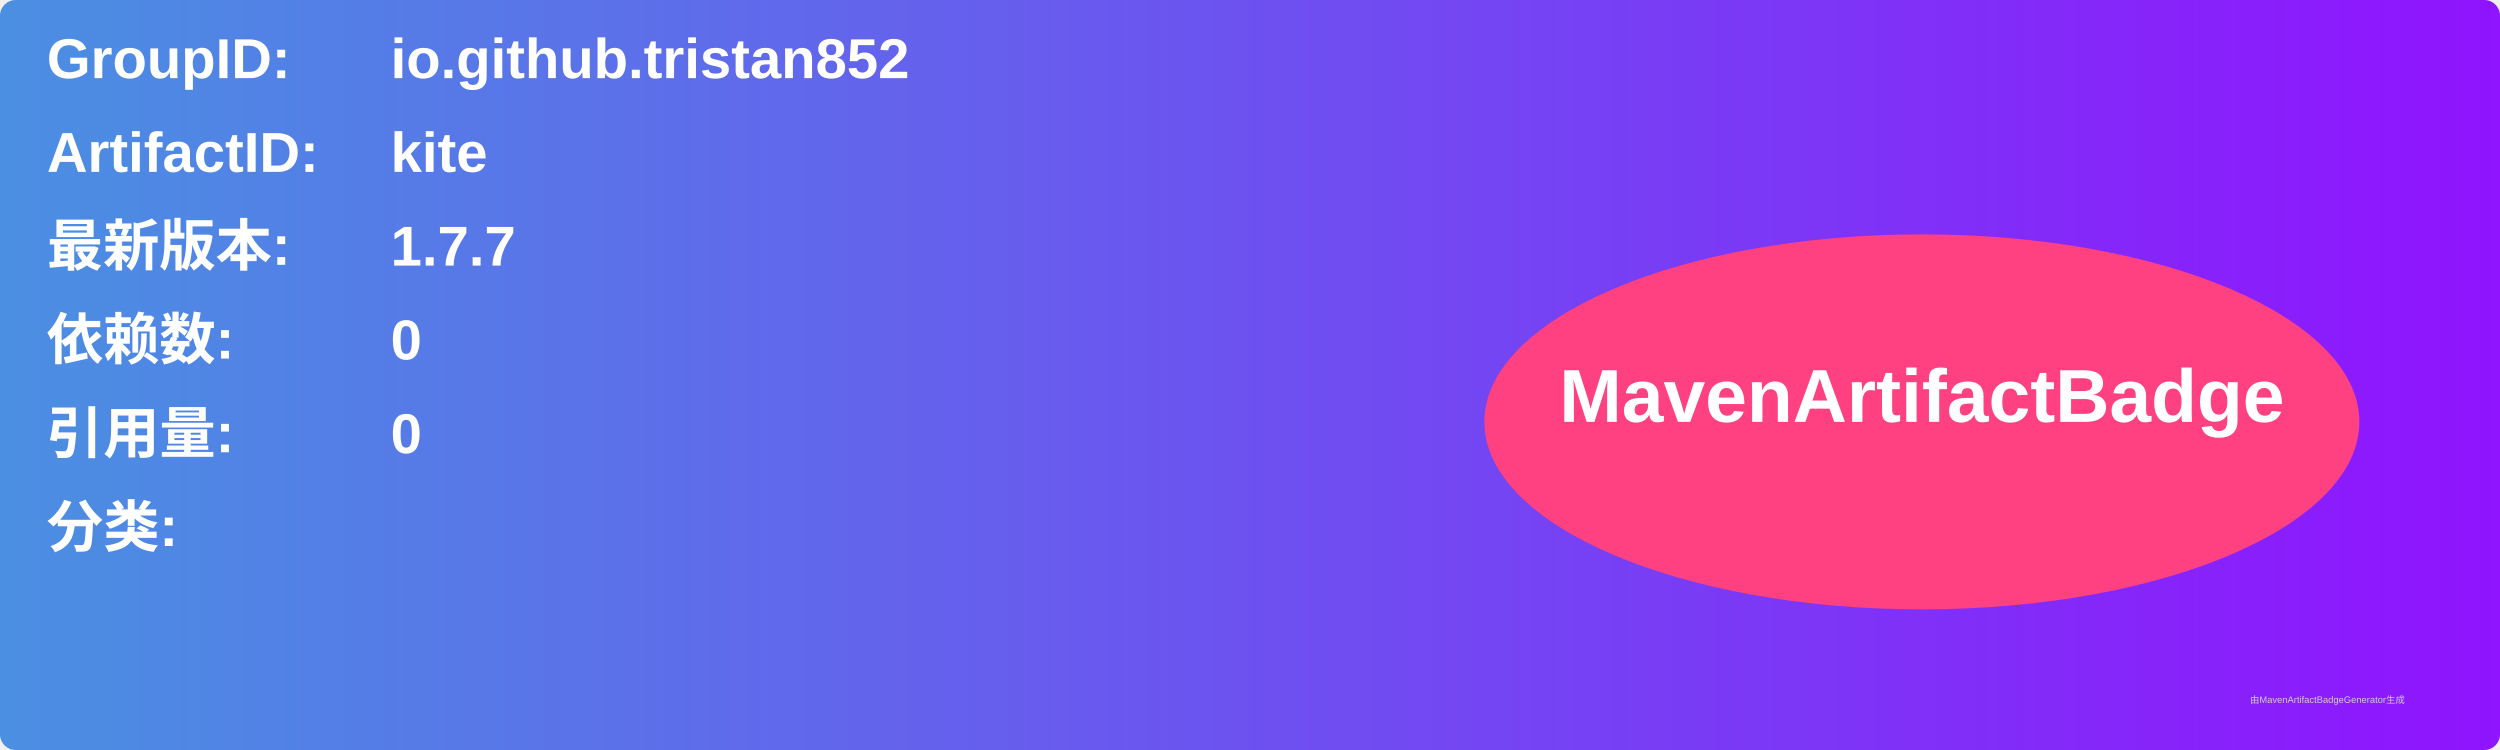
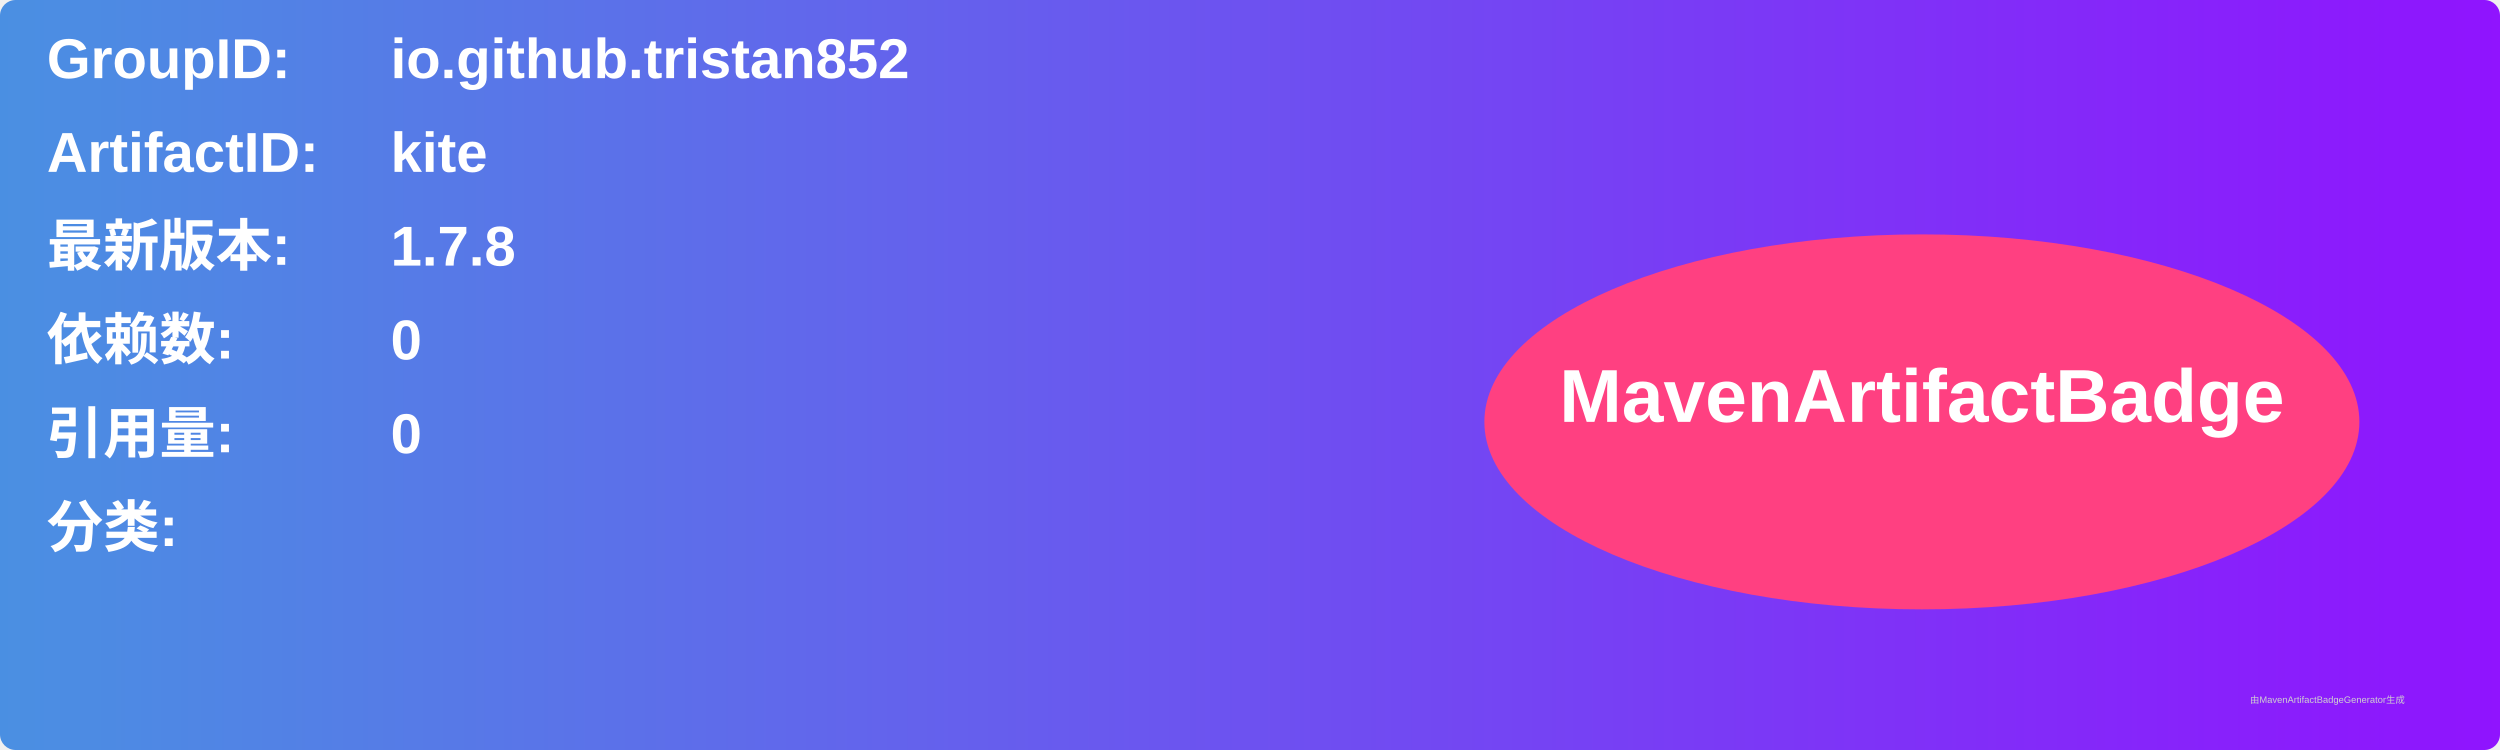
<svg xmlns="http://www.w3.org/2000/svg" width="800" height="240" viewBox="0 0 800 240">
  <linearGradient id="grad" x1="0%" y1="0%" x2="100%" y2="0%">
    <stop offset="0%" stop-color="#4a90e2" />
    <stop offset="100%" stop-color="#9013fe" />
  </linearGradient>
  <rect width="100%" height="100%" rx="5" ry="5" fill="url(#grad)" />
  <g transform="translate(15, 15)">
    <text x="0" y="10" font-family="Arial" font-size="18" fill="white" font-weight="bold" width="260">GroupID:</text>
    <text x="110" y="10" font-family="Arial" font-size="18" fill="white" font-weight="bold" width="460">io.github.tristan852</text>
    <text x="0" y="40" font-family="Arial" font-size="18" fill="white" font-weight="bold" width="260">ArtifactID:</text>
    <text x="110" y="40" font-family="Arial" font-size="18" fill="white" font-weight="bold" width="460">kite</text>
    <text x="0" y="70" font-family="Arial" font-size="18" fill="white" font-weight="bold">最新版本:</text>
    <text x="110" y="70" font-family="Arial" font-size="18" fill="white" font-weight="bold">
-       <tspan font-weight="bold">1.7.7</tspan>
+       <tspan font-weight="bold">1.7.8</tspan>
    </text>
    <text x="0" y="100" font-family="Arial" font-size="18" fill="white" font-weight="bold">依赖数: </text>
    <text x="110" y="100" font-family="Arial" font-size="18" fill="white">
      <tspan font-weight="bold">0</tspan>
    </text>
    <text x="0" y="130" font-family="Arial" font-size="18" fill="white" font-weight="bold">引用量: </text>
    <text x="110" y="130" font-family="Arial" font-size="18" fill="white">
      <tspan font-weight="bold">0</tspan>
    </text>
    <text x="0" y="160" font-family="Arial" font-size="18" fill="white" font-weight="bold">分类:</text>
    <text x="10" y="190" font-family="Arial" font-size="10" fill="white">
      <tspan font-weight="bold" />
    </text>
    <ellipse cx="600" cy="120" rx="140" ry="60" fill="#ff4081" />
    <text x="600" y="120" text-anchor="middle" font-family="Arial" font-size="24" fill="white" font-weight="bold">MavenArtifactBadge</text>
  </g>
  <text x="720" y="225" font-family="Arial" font-size="3" fill="#d0d0d0">由MavenArtifactBadgeGenerator生成</text>
</svg>
